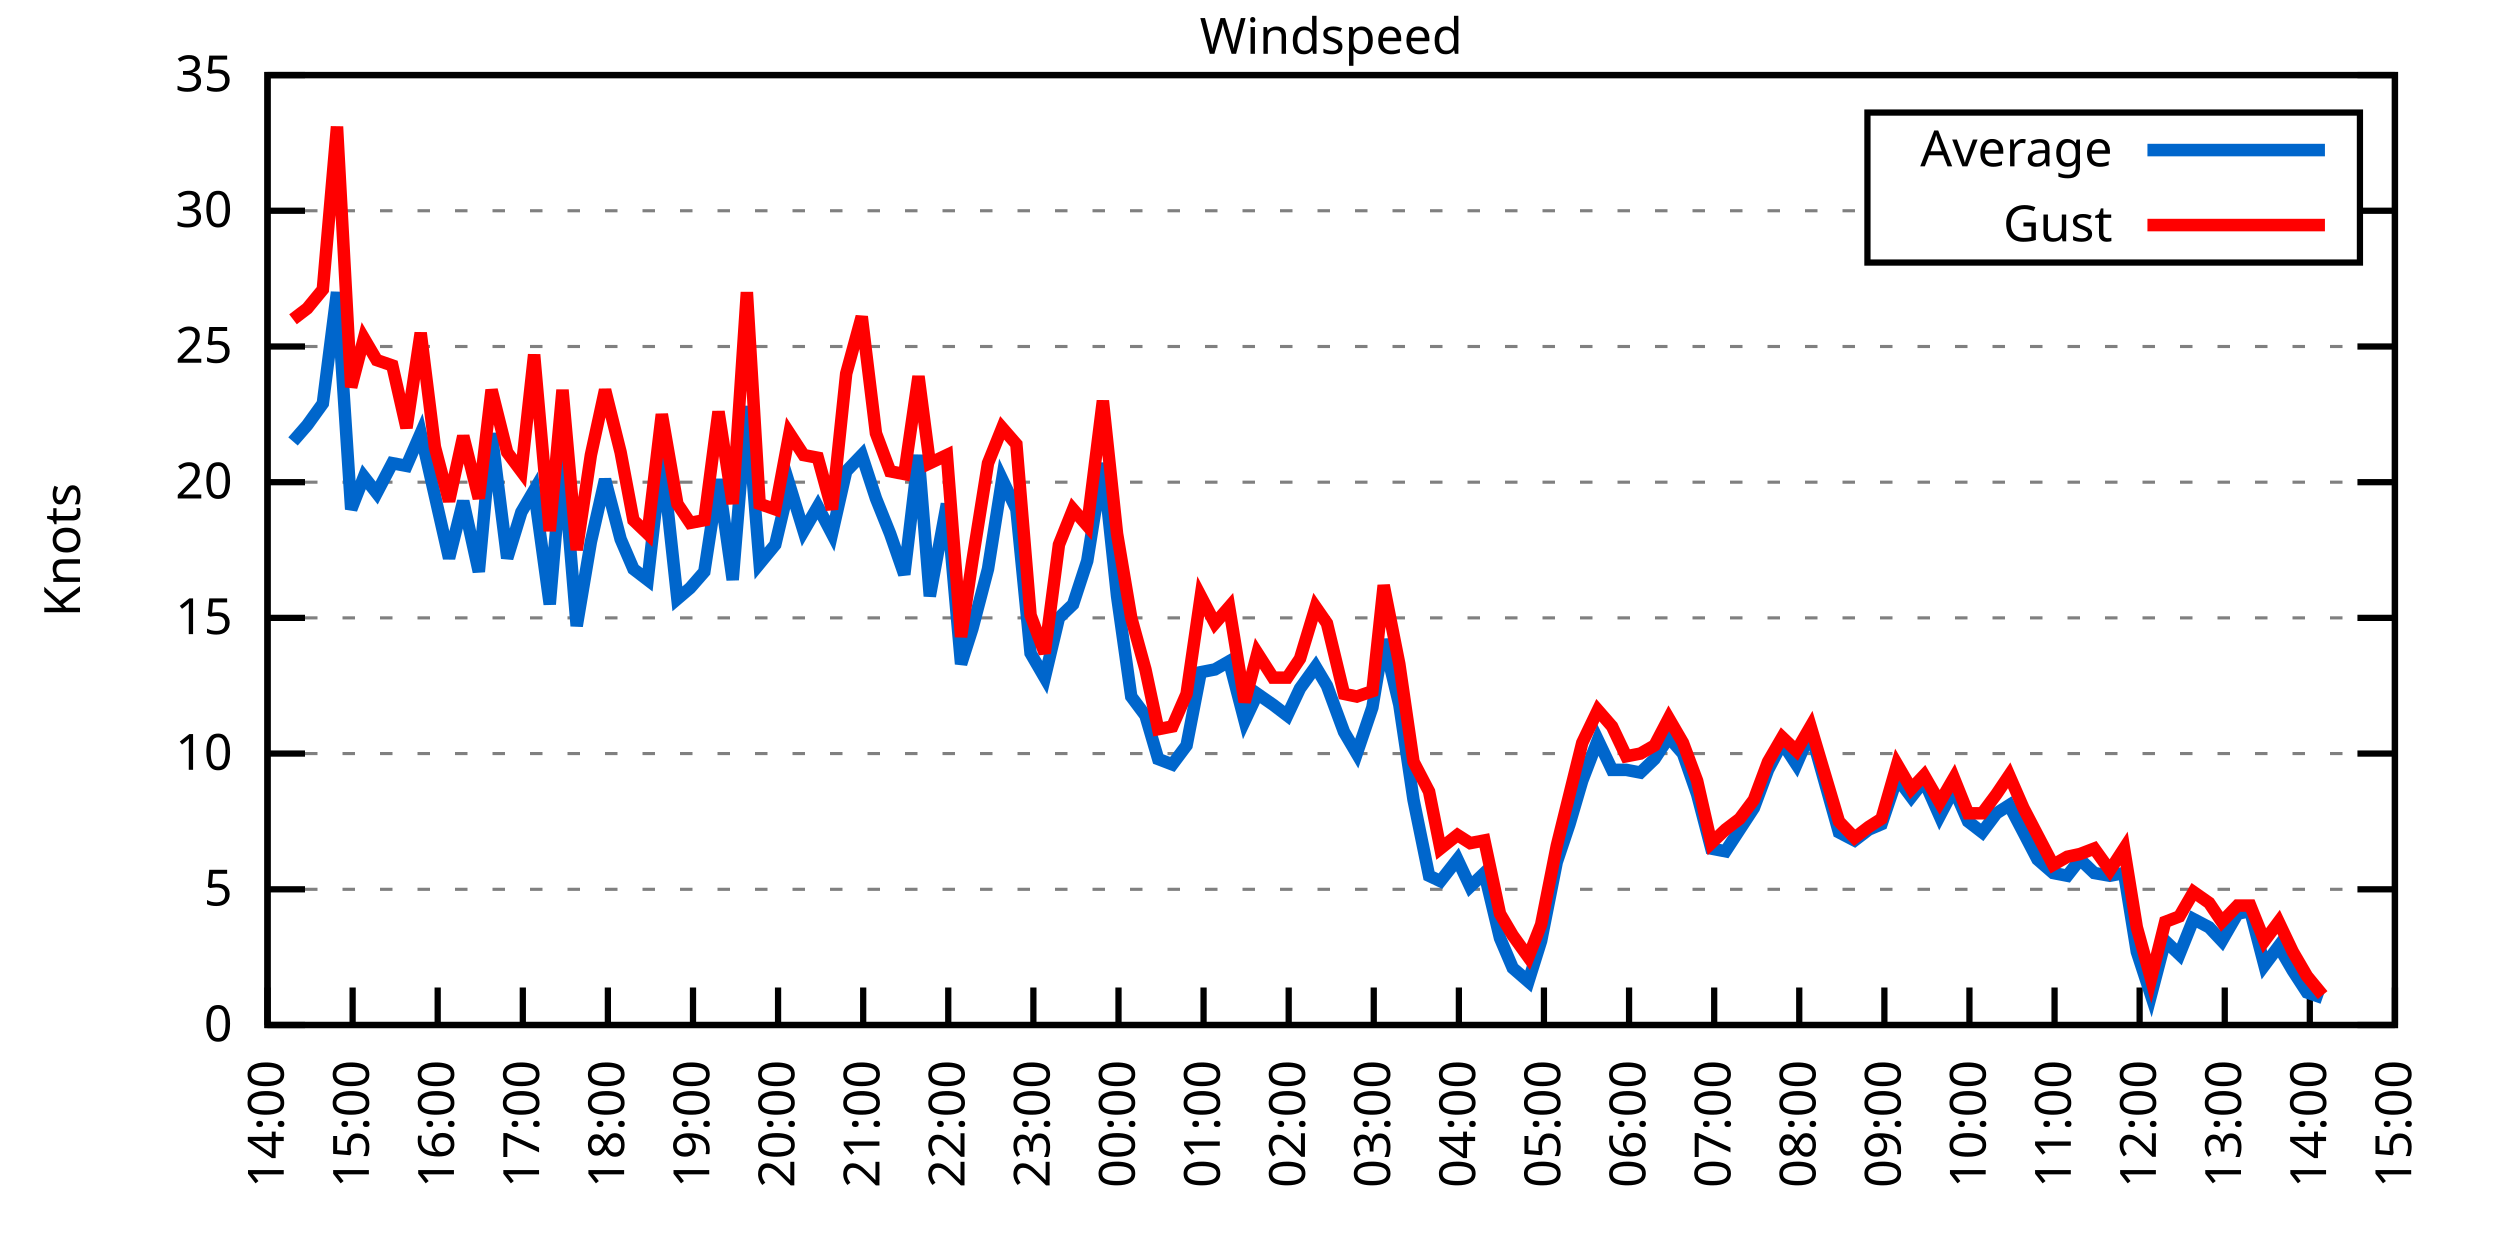
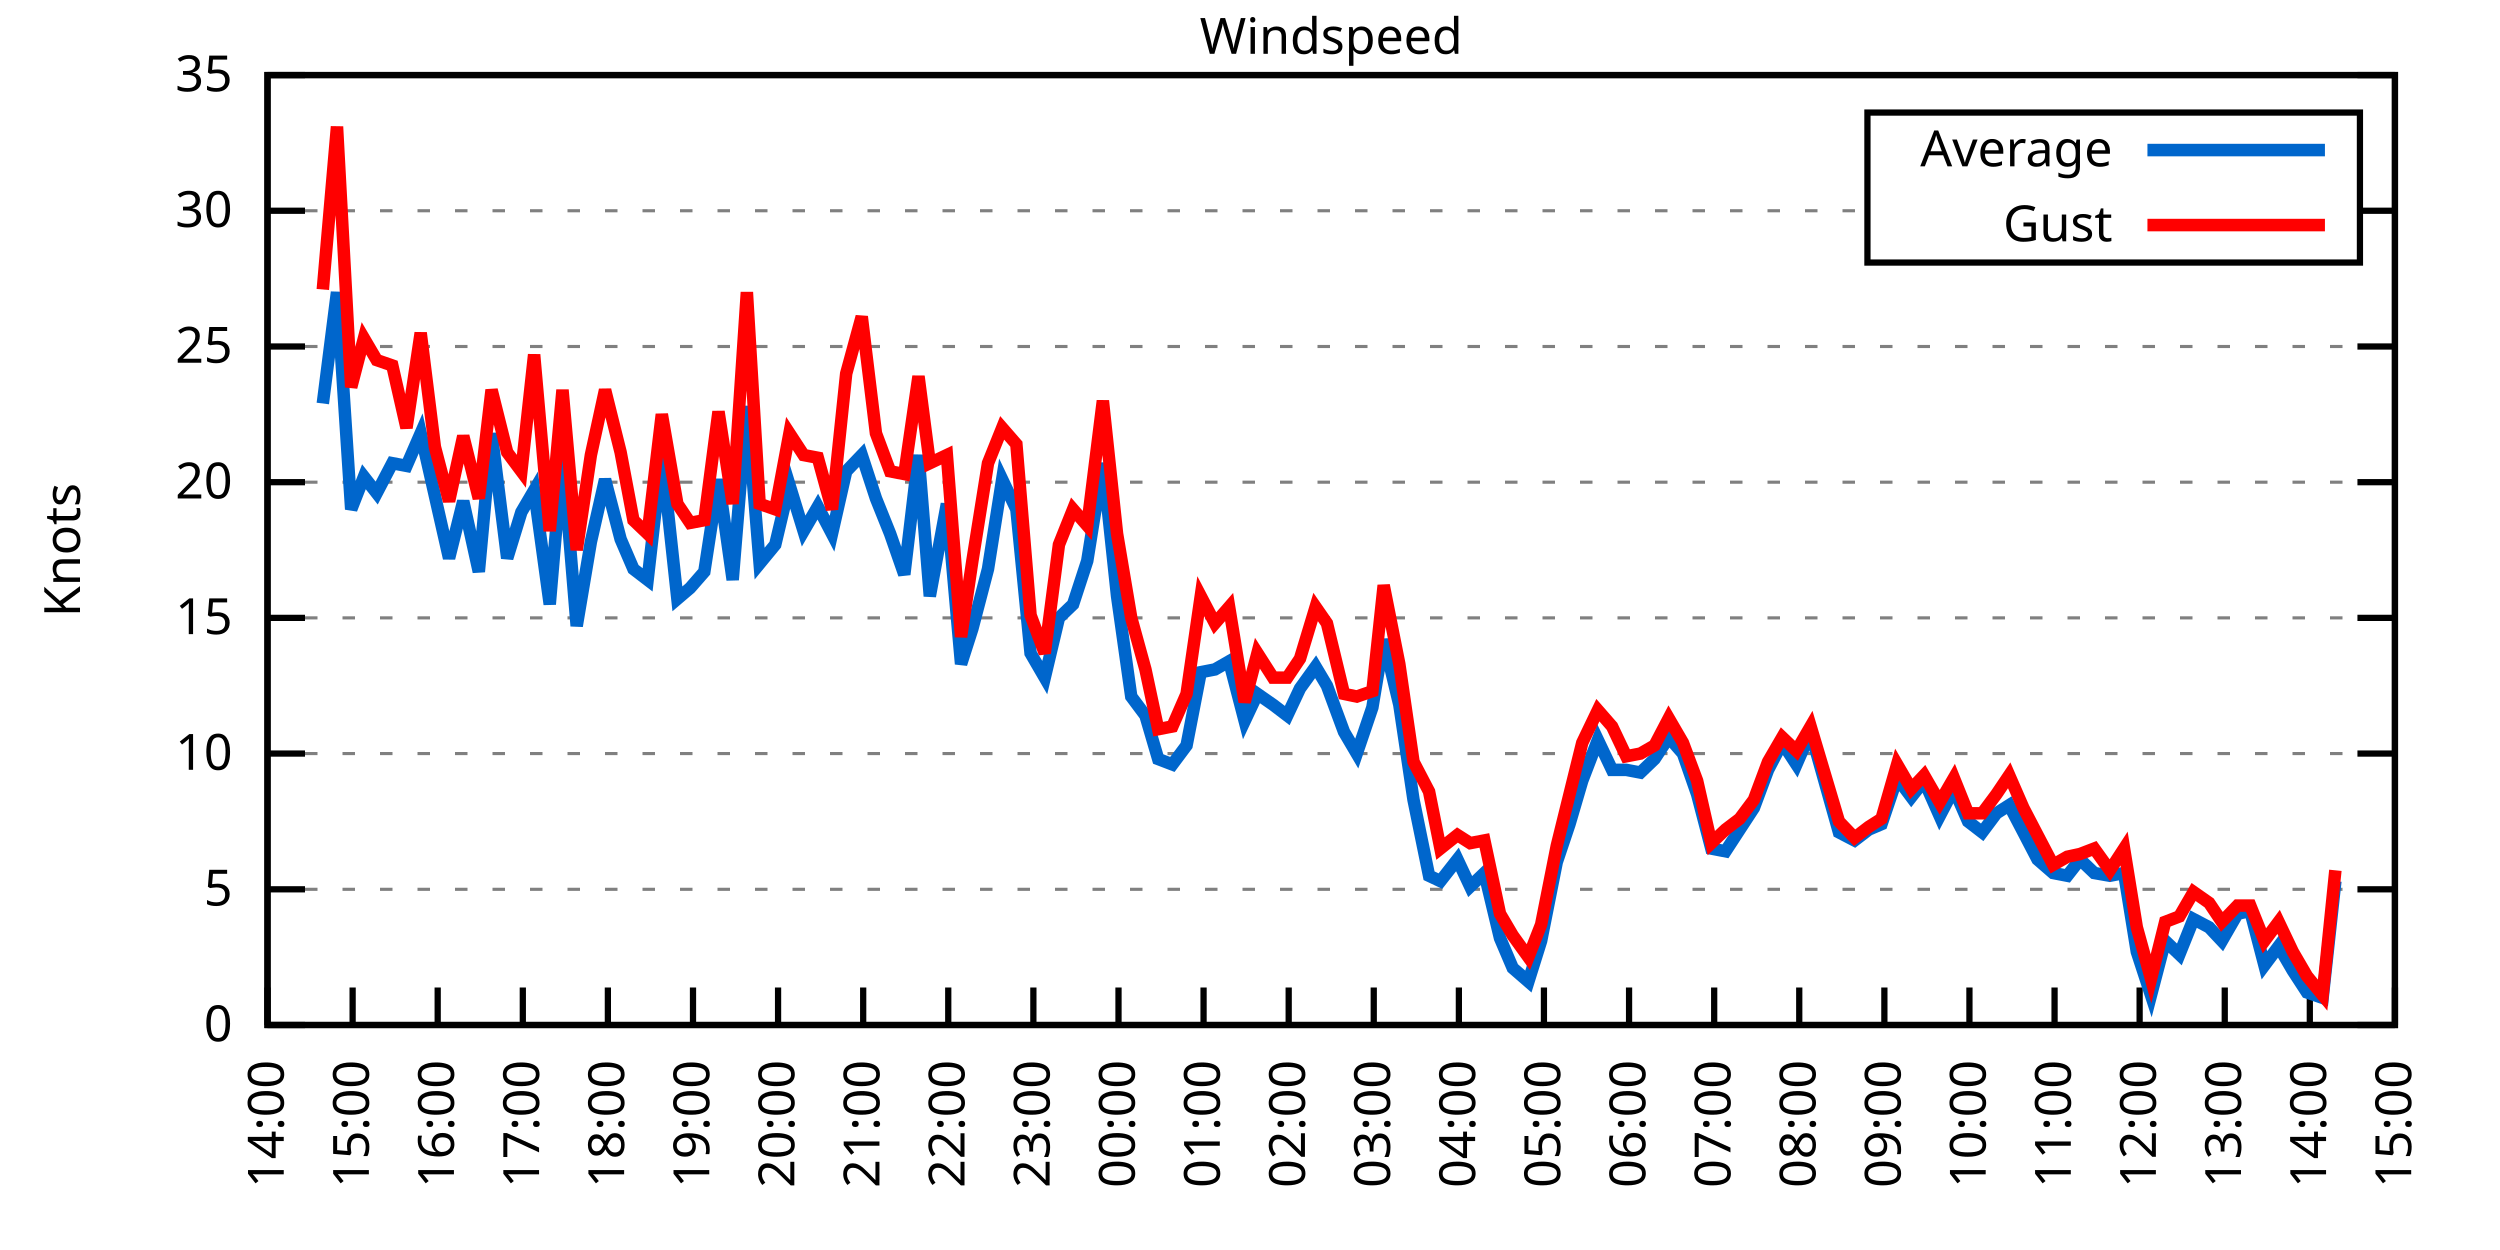
<svg xmlns="http://www.w3.org/2000/svg" xmlns:xlink="http://www.w3.org/1999/xlink" width="400" height="200" viewBox="0 0 400 200">
  <g id="gnuplot_canvas">
    <rect x="0" y="0" width="400" height="200" fill="none" />
    <defs>
      <circle id="gpDot" r="0.5" stroke-width="0.5" stroke="currentColor" />
      <path id="gpPt0" stroke-width="0.333" stroke="currentColor" d="M-1,0 h2 M0,-1 v2" />
      <path id="gpPt1" stroke-width="0.333" stroke="currentColor" d="M-1,-1 L1,1 M1,-1 L-1,1" />
      <path id="gpPt2" stroke-width="0.333" stroke="currentColor" d="M-1,0 L1,0 M0,-1 L0,1 M-1,-1 L1,1 M-1,1 L1,-1" />
      <rect id="gpPt3" stroke-width="0.333" stroke="currentColor" x="-1" y="-1" width="2" height="2" />
      <rect id="gpPt4" stroke-width="0.333" stroke="currentColor" fill="currentColor" x="-1" y="-1" width="2" height="2" />
      <circle id="gpPt5" stroke-width="0.333" stroke="currentColor" cx="0" cy="0" r="1" />
      <use xlink:href="#gpPt5" id="gpPt6" fill="currentColor" stroke="none" />
      <path id="gpPt7" stroke-width="0.333" stroke="currentColor" d="M0,-1.33 L-1.33,0.67 L1.33,0.67 z" />
      <use xlink:href="#gpPt7" id="gpPt8" fill="currentColor" stroke="none" />
      <use xlink:href="#gpPt7" id="gpPt9" stroke="currentColor" transform="rotate(180)" />
      <use xlink:href="#gpPt9" id="gpPt10" fill="currentColor" stroke="none" />
      <use xlink:href="#gpPt3" id="gpPt11" stroke="currentColor" transform="rotate(45)" />
      <use xlink:href="#gpPt11" id="gpPt12" fill="currentColor" stroke="none" />
      <path id="gpPt13" stroke-width="0.333" stroke="currentColor" d="M0,1.330 L1.265,0.411 L0.782,-1.067 L-0.782,-1.076 L-1.265,0.411 z" />
      <use xlink:href="#gpPt13" id="gpPt14" fill="currentColor" stroke="none" />
      <filter id="textbox" filterUnits="objectBoundingBox" x="0" y="0" height="1" width="1">
        <feFlood flood-color="white" flood-opacity="1" result="bgnd" />
        <feComposite in="SourceGraphic" in2="bgnd" operator="atop" />
      </filter>
      <filter id="greybox" filterUnits="objectBoundingBox" x="0" y="0" height="1" width="1">
        <feFlood flood-color="lightgrey" flood-opacity="1" result="grey" />
        <feComposite in="SourceGraphic" in2="grey" operator="atop" />
      </filter>
    </defs>
    <g fill="none" color="white" stroke="currentColor" stroke-width="1.00" stroke-linecap="butt" stroke-linejoin="miter">
</g>
    <g fill="none" color="black" stroke="currentColor" stroke-width="1.00" stroke-linecap="butt" stroke-linejoin="miter">
      <g stroke="none" shape-rendering="crispEdges">
        <polygon fill="rgb(255, 255, 255)" points="42.80,164.00 383.18,164.00 383.18,12.02 42.80,12.02 " />
      </g>
    </g>
    <g fill="none" color="black" stroke="currentColor" stroke-width="1.00" stroke-linecap="butt" stroke-linejoin="miter">
</g>
    <g fill="none" color="black" stroke="black" stroke-width="0.50" stroke-linecap="butt" stroke-linejoin="miter">
</g>
    <g fill="none" color="gray" stroke="currentColor" stroke-width="0.50" stroke-linecap="butt" stroke-linejoin="miter">
      <path stroke="gray" stroke-dasharray="2,4" class="gridline" d="M42.80,164.00 L383.19,164.00  " />
    </g>
    <g fill="none" color="gray" stroke="gray" stroke-width="1.00" stroke-linecap="butt" stroke-linejoin="miter">
</g>
    <g fill="none" color="black" stroke="currentColor" stroke-width="1.00" stroke-linecap="butt" stroke-linejoin="miter">
      <path stroke="black" d="M42.80,164.00 L48.80,164.00 M383.19,164.00 L377.19,164.00  " />
      <g transform="translate(37.20,166.60)" stroke="none" fill="black" font-family="Sans" font-size="8.00" text-anchor="end">
        <text>
          <tspan font-family="Sans"> 0</tspan>
        </text>
      </g>
    </g>
    <g fill="none" color="black" stroke="currentColor" stroke-width="1.00" stroke-linecap="butt" stroke-linejoin="miter">
</g>
    <g fill="none" color="black" stroke="black" stroke-width="0.50" stroke-linecap="butt" stroke-linejoin="miter">
</g>
    <g fill="none" color="gray" stroke="currentColor" stroke-width="0.50" stroke-linecap="butt" stroke-linejoin="miter">
      <path stroke="gray" stroke-dasharray="2,4" class="gridline" d="M42.80,142.29 L383.19,142.29  " />
    </g>
    <g fill="none" color="gray" stroke="gray" stroke-width="1.00" stroke-linecap="butt" stroke-linejoin="miter">
</g>
    <g fill="none" color="black" stroke="currentColor" stroke-width="1.00" stroke-linecap="butt" stroke-linejoin="miter">
      <path stroke="black" d="M42.80,142.29 L48.80,142.29 M383.19,142.29 L377.19,142.29  " />
      <g transform="translate(37.20,144.89)" stroke="none" fill="black" font-family="Sans" font-size="8.00" text-anchor="end">
        <text>
          <tspan font-family="Sans"> 5</tspan>
        </text>
      </g>
    </g>
    <g fill="none" color="black" stroke="currentColor" stroke-width="1.00" stroke-linecap="butt" stroke-linejoin="miter">
</g>
    <g fill="none" color="black" stroke="black" stroke-width="0.50" stroke-linecap="butt" stroke-linejoin="miter">
</g>
    <g fill="none" color="gray" stroke="currentColor" stroke-width="0.50" stroke-linecap="butt" stroke-linejoin="miter">
      <path stroke="gray" stroke-dasharray="2,4" class="gridline" d="M42.80,120.57 L383.19,120.57  " />
    </g>
    <g fill="none" color="gray" stroke="gray" stroke-width="1.00" stroke-linecap="butt" stroke-linejoin="miter">
</g>
    <g fill="none" color="black" stroke="currentColor" stroke-width="1.00" stroke-linecap="butt" stroke-linejoin="miter">
      <path stroke="black" d="M42.80,120.57 L48.80,120.57 M383.19,120.57 L377.19,120.57  " />
      <g transform="translate(37.20,123.17)" stroke="none" fill="black" font-family="Sans" font-size="8.00" text-anchor="end">
        <text>
          <tspan font-family="Sans"> 10</tspan>
        </text>
      </g>
    </g>
    <g fill="none" color="black" stroke="currentColor" stroke-width="1.00" stroke-linecap="butt" stroke-linejoin="miter">
</g>
    <g fill="none" color="black" stroke="black" stroke-width="0.50" stroke-linecap="butt" stroke-linejoin="miter">
</g>
    <g fill="none" color="gray" stroke="currentColor" stroke-width="0.50" stroke-linecap="butt" stroke-linejoin="miter">
      <path stroke="gray" stroke-dasharray="2,4" class="gridline" d="M42.80,98.86 L383.19,98.86  " />
    </g>
    <g fill="none" color="gray" stroke="gray" stroke-width="1.00" stroke-linecap="butt" stroke-linejoin="miter">
</g>
    <g fill="none" color="black" stroke="currentColor" stroke-width="1.00" stroke-linecap="butt" stroke-linejoin="miter">
      <path stroke="black" d="M42.80,98.86 L48.80,98.86 M383.19,98.86 L377.19,98.86  " />
      <g transform="translate(37.20,101.46)" stroke="none" fill="black" font-family="Sans" font-size="8.00" text-anchor="end">
        <text>
          <tspan font-family="Sans"> 15</tspan>
        </text>
      </g>
    </g>
    <g fill="none" color="black" stroke="currentColor" stroke-width="1.00" stroke-linecap="butt" stroke-linejoin="miter">
</g>
    <g fill="none" color="black" stroke="black" stroke-width="0.50" stroke-linecap="butt" stroke-linejoin="miter">
</g>
    <g fill="none" color="gray" stroke="currentColor" stroke-width="0.50" stroke-linecap="butt" stroke-linejoin="miter">
      <path stroke="gray" stroke-dasharray="2,4" class="gridline" d="M42.80,77.15 L383.19,77.15  " />
    </g>
    <g fill="none" color="gray" stroke="gray" stroke-width="1.00" stroke-linecap="butt" stroke-linejoin="miter">
</g>
    <g fill="none" color="black" stroke="currentColor" stroke-width="1.00" stroke-linecap="butt" stroke-linejoin="miter">
      <path stroke="black" d="M42.80,77.15 L48.80,77.15 M383.19,77.15 L377.19,77.15  " />
      <g transform="translate(37.20,79.75)" stroke="none" fill="black" font-family="Sans" font-size="8.00" text-anchor="end">
        <text>
          <tspan font-family="Sans"> 20</tspan>
        </text>
      </g>
    </g>
    <g fill="none" color="black" stroke="currentColor" stroke-width="1.00" stroke-linecap="butt" stroke-linejoin="miter">
</g>
    <g fill="none" color="black" stroke="black" stroke-width="0.50" stroke-linecap="butt" stroke-linejoin="miter">
</g>
    <g fill="none" color="gray" stroke="currentColor" stroke-width="0.50" stroke-linecap="butt" stroke-linejoin="miter">
      <path stroke="gray" stroke-dasharray="2,4" class="gridline" d="M42.80,55.44 L383.19,55.44  " />
    </g>
    <g fill="none" color="gray" stroke="gray" stroke-width="1.00" stroke-linecap="butt" stroke-linejoin="miter">
</g>
    <g fill="none" color="black" stroke="currentColor" stroke-width="1.00" stroke-linecap="butt" stroke-linejoin="miter">
      <path stroke="black" d="M42.80,55.44 L48.80,55.44 M383.19,55.44 L377.19,55.44  " />
      <g transform="translate(37.20,58.04)" stroke="none" fill="black" font-family="Sans" font-size="8.00" text-anchor="end">
        <text>
          <tspan font-family="Sans"> 25</tspan>
        </text>
      </g>
    </g>
    <g fill="none" color="black" stroke="currentColor" stroke-width="1.00" stroke-linecap="butt" stroke-linejoin="miter">
</g>
    <g fill="none" color="black" stroke="black" stroke-width="0.50" stroke-linecap="butt" stroke-linejoin="miter">
</g>
    <g fill="none" color="gray" stroke="currentColor" stroke-width="0.50" stroke-linecap="butt" stroke-linejoin="miter">
      <path stroke="gray" stroke-dasharray="2,4" class="gridline" d="M42.80,33.72 L298.79,33.72 M377.59,33.72 L383.19,33.72  " />
    </g>
    <g fill="none" color="gray" stroke="gray" stroke-width="1.00" stroke-linecap="butt" stroke-linejoin="miter">
</g>
    <g fill="none" color="black" stroke="currentColor" stroke-width="1.00" stroke-linecap="butt" stroke-linejoin="miter">
      <path stroke="black" d="M42.80,33.72 L48.80,33.72 M383.19,33.72 L377.19,33.72  " />
      <g transform="translate(37.20,36.32)" stroke="none" fill="black" font-family="Sans" font-size="8.00" text-anchor="end">
        <text>
          <tspan font-family="Sans"> 30</tspan>
        </text>
      </g>
    </g>
    <g fill="none" color="black" stroke="currentColor" stroke-width="1.00" stroke-linecap="butt" stroke-linejoin="miter">
</g>
    <g fill="none" color="black" stroke="black" stroke-width="0.50" stroke-linecap="butt" stroke-linejoin="miter">
</g>
    <g fill="none" color="gray" stroke="currentColor" stroke-width="0.50" stroke-linecap="butt" stroke-linejoin="miter">
      <path stroke="gray" stroke-dasharray="2,4" class="gridline" d="M42.80,12.01 L383.19,12.01  " />
    </g>
    <g fill="none" color="gray" stroke="gray" stroke-width="1.00" stroke-linecap="butt" stroke-linejoin="miter">
</g>
    <g fill="none" color="black" stroke="currentColor" stroke-width="1.00" stroke-linecap="butt" stroke-linejoin="miter">
      <path stroke="black" d="M42.80,12.01 L48.80,12.01 M383.19,12.01 L377.19,12.01  " />
      <g transform="translate(37.20,14.61)" stroke="none" fill="black" font-family="Sans" font-size="8.00" text-anchor="end">
        <text>
          <tspan font-family="Sans"> 35</tspan>
        </text>
      </g>
    </g>
    <g fill="none" color="black" stroke="currentColor" stroke-width="1.00" stroke-linecap="butt" stroke-linejoin="miter">
      <path stroke="black" d="M42.80,164.00 L42.80,158.00  " />
      <g transform="translate(45.40,169.60) rotate(270.00)" stroke="none" fill="black" font-family="Sans" font-size="8.00" text-anchor="end">
        <text>
          <tspan font-family="Sans">14:00</tspan>
        </text>
      </g>
    </g>
    <g fill="none" color="black" stroke="currentColor" stroke-width="1.00" stroke-linecap="butt" stroke-linejoin="miter">
      <path stroke="black" d="M56.42,164.00 L56.42,158.00  " />
      <g transform="translate(59.02,169.60) rotate(270.00)" stroke="none" fill="black" font-family="Sans" font-size="8.00" text-anchor="end">
        <text>
          <tspan font-family="Sans">15:00</tspan>
        </text>
      </g>
    </g>
    <g fill="none" color="black" stroke="currentColor" stroke-width="1.00" stroke-linecap="butt" stroke-linejoin="miter">
      <path stroke="black" d="M70.03,164.00 L70.03,158.00  " />
      <g transform="translate(72.63,169.60) rotate(270.00)" stroke="none" fill="black" font-family="Sans" font-size="8.00" text-anchor="end">
        <text>
          <tspan font-family="Sans">16:00</tspan>
        </text>
      </g>
    </g>
    <g fill="none" color="black" stroke="currentColor" stroke-width="1.00" stroke-linecap="butt" stroke-linejoin="miter">
      <path stroke="black" d="M83.65,164.00 L83.65,158.00  " />
      <g transform="translate(86.25,169.60) rotate(270.00)" stroke="none" fill="black" font-family="Sans" font-size="8.00" text-anchor="end">
        <text>
          <tspan font-family="Sans">17:00</tspan>
        </text>
      </g>
    </g>
    <g fill="none" color="black" stroke="currentColor" stroke-width="1.00" stroke-linecap="butt" stroke-linejoin="miter">
      <path stroke="black" d="M97.26,164.00 L97.26,158.00  " />
      <g transform="translate(99.86,169.60) rotate(270.00)" stroke="none" fill="black" font-family="Sans" font-size="8.00" text-anchor="end">
        <text>
          <tspan font-family="Sans">18:00</tspan>
        </text>
      </g>
    </g>
    <g fill="none" color="black" stroke="currentColor" stroke-width="1.00" stroke-linecap="butt" stroke-linejoin="miter">
      <path stroke="black" d="M110.88,164.00 L110.88,158.00  " />
      <g transform="translate(113.48,169.60) rotate(270.00)" stroke="none" fill="black" font-family="Sans" font-size="8.00" text-anchor="end">
        <text>
          <tspan font-family="Sans">19:00</tspan>
        </text>
      </g>
    </g>
    <g fill="none" color="black" stroke="currentColor" stroke-width="1.00" stroke-linecap="butt" stroke-linejoin="miter">
      <path stroke="black" d="M124.49,164.00 L124.49,158.00  " />
      <g transform="translate(127.09,169.60) rotate(270.00)" stroke="none" fill="black" font-family="Sans" font-size="8.00" text-anchor="end">
        <text>
          <tspan font-family="Sans">20:00</tspan>
        </text>
      </g>
    </g>
    <g fill="none" color="black" stroke="currentColor" stroke-width="1.00" stroke-linecap="butt" stroke-linejoin="miter">
      <path stroke="black" d="M138.11,164.00 L138.11,158.00  " />
      <g transform="translate(140.71,169.60) rotate(270.00)" stroke="none" fill="black" font-family="Sans" font-size="8.00" text-anchor="end">
        <text>
          <tspan font-family="Sans">21:00</tspan>
        </text>
      </g>
    </g>
    <g fill="none" color="black" stroke="currentColor" stroke-width="1.00" stroke-linecap="butt" stroke-linejoin="miter">
      <path stroke="black" d="M151.72,164.00 L151.72,158.00  " />
      <g transform="translate(154.32,169.60) rotate(270.00)" stroke="none" fill="black" font-family="Sans" font-size="8.00" text-anchor="end">
        <text>
          <tspan font-family="Sans">22:00</tspan>
        </text>
      </g>
    </g>
    <g fill="none" color="black" stroke="currentColor" stroke-width="1.00" stroke-linecap="butt" stroke-linejoin="miter">
      <path stroke="black" d="M165.34,164.00 L165.34,158.00  " />
      <g transform="translate(167.94,169.60) rotate(270.00)" stroke="none" fill="black" font-family="Sans" font-size="8.00" text-anchor="end">
        <text>
          <tspan font-family="Sans">23:00</tspan>
        </text>
      </g>
    </g>
    <g fill="none" color="black" stroke="currentColor" stroke-width="1.00" stroke-linecap="butt" stroke-linejoin="miter">
      <path stroke="black" d="M178.96,164.00 L178.96,158.00  " />
      <g transform="translate(181.56,169.60) rotate(270.00)" stroke="none" fill="black" font-family="Sans" font-size="8.00" text-anchor="end">
        <text>
          <tspan font-family="Sans">00:00</tspan>
        </text>
      </g>
    </g>
    <g fill="none" color="black" stroke="currentColor" stroke-width="1.00" stroke-linecap="butt" stroke-linejoin="miter">
      <path stroke="black" d="M192.57,164.00 L192.57,158.00  " />
      <g transform="translate(195.17,169.60) rotate(270.00)" stroke="none" fill="black" font-family="Sans" font-size="8.00" text-anchor="end">
        <text>
          <tspan font-family="Sans">01:00</tspan>
        </text>
      </g>
    </g>
    <g fill="none" color="black" stroke="currentColor" stroke-width="1.00" stroke-linecap="butt" stroke-linejoin="miter">
      <path stroke="black" d="M206.19,164.00 L206.19,158.00  " />
      <g transform="translate(208.79,169.60) rotate(270.00)" stroke="none" fill="black" font-family="Sans" font-size="8.00" text-anchor="end">
        <text>
          <tspan font-family="Sans">02:00</tspan>
        </text>
      </g>
    </g>
    <g fill="none" color="black" stroke="currentColor" stroke-width="1.00" stroke-linecap="butt" stroke-linejoin="miter">
      <path stroke="black" d="M219.80,164.00 L219.80,158.00  " />
      <g transform="translate(222.40,169.60) rotate(270.00)" stroke="none" fill="black" font-family="Sans" font-size="8.00" text-anchor="end">
        <text>
          <tspan font-family="Sans">03:00</tspan>
        </text>
      </g>
    </g>
    <g fill="none" color="black" stroke="currentColor" stroke-width="1.00" stroke-linecap="butt" stroke-linejoin="miter">
      <path stroke="black" d="M233.42,164.00 L233.42,158.00  " />
      <g transform="translate(236.02,169.60) rotate(270.00)" stroke="none" fill="black" font-family="Sans" font-size="8.00" text-anchor="end">
        <text>
          <tspan font-family="Sans">04:00</tspan>
        </text>
      </g>
    </g>
    <g fill="none" color="black" stroke="currentColor" stroke-width="1.00" stroke-linecap="butt" stroke-linejoin="miter">
      <path stroke="black" d="M247.03,164.00 L247.03,158.00  " />
      <g transform="translate(249.63,169.60) rotate(270.00)" stroke="none" fill="black" font-family="Sans" font-size="8.00" text-anchor="end">
        <text>
          <tspan font-family="Sans">05:00</tspan>
        </text>
      </g>
    </g>
    <g fill="none" color="black" stroke="currentColor" stroke-width="1.00" stroke-linecap="butt" stroke-linejoin="miter">
      <path stroke="black" d="M260.65,164.00 L260.65,158.00  " />
      <g transform="translate(263.25,169.60) rotate(270.00)" stroke="none" fill="black" font-family="Sans" font-size="8.00" text-anchor="end">
        <text>
          <tspan font-family="Sans">06:00</tspan>
        </text>
      </g>
    </g>
    <g fill="none" color="black" stroke="currentColor" stroke-width="1.00" stroke-linecap="butt" stroke-linejoin="miter">
      <path stroke="black" d="M274.27,164.00 L274.27,158.00  " />
      <g transform="translate(276.87,169.60) rotate(270.00)" stroke="none" fill="black" font-family="Sans" font-size="8.00" text-anchor="end">
        <text>
          <tspan font-family="Sans">07:00</tspan>
        </text>
      </g>
    </g>
    <g fill="none" color="black" stroke="currentColor" stroke-width="1.00" stroke-linecap="butt" stroke-linejoin="miter">
      <path stroke="black" d="M287.88,164.00 L287.88,158.00  " />
      <g transform="translate(290.48,169.60) rotate(270.00)" stroke="none" fill="black" font-family="Sans" font-size="8.00" text-anchor="end">
        <text>
          <tspan font-family="Sans">08:00</tspan>
        </text>
      </g>
    </g>
    <g fill="none" color="black" stroke="currentColor" stroke-width="1.00" stroke-linecap="butt" stroke-linejoin="miter">
      <path stroke="black" d="M301.50,164.00 L301.50,158.00  " />
      <g transform="translate(304.10,169.60) rotate(270.00)" stroke="none" fill="black" font-family="Sans" font-size="8.00" text-anchor="end">
        <text>
          <tspan font-family="Sans">09:00</tspan>
        </text>
      </g>
    </g>
    <g fill="none" color="black" stroke="currentColor" stroke-width="1.00" stroke-linecap="butt" stroke-linejoin="miter">
      <path stroke="black" d="M315.11,164.00 L315.11,158.00  " />
      <g transform="translate(317.71,169.60) rotate(270.00)" stroke="none" fill="black" font-family="Sans" font-size="8.00" text-anchor="end">
        <text>
          <tspan font-family="Sans">10:00</tspan>
        </text>
      </g>
    </g>
    <g fill="none" color="black" stroke="currentColor" stroke-width="1.00" stroke-linecap="butt" stroke-linejoin="miter">
      <path stroke="black" d="M328.73,164.00 L328.73,158.00  " />
      <g transform="translate(331.33,169.60) rotate(270.00)" stroke="none" fill="black" font-family="Sans" font-size="8.00" text-anchor="end">
        <text>
          <tspan font-family="Sans">11:00</tspan>
        </text>
      </g>
    </g>
    <g fill="none" color="black" stroke="currentColor" stroke-width="1.00" stroke-linecap="butt" stroke-linejoin="miter">
      <path stroke="black" d="M342.34,164.00 L342.34,158.00  " />
      <g transform="translate(344.94,169.60) rotate(270.00)" stroke="none" fill="black" font-family="Sans" font-size="8.00" text-anchor="end">
        <text>
          <tspan font-family="Sans">12:00</tspan>
        </text>
      </g>
    </g>
    <g fill="none" color="black" stroke="currentColor" stroke-width="1.00" stroke-linecap="butt" stroke-linejoin="miter">
      <path stroke="black" d="M355.96,164.00 L355.96,158.00  " />
      <g transform="translate(358.56,169.60) rotate(270.00)" stroke="none" fill="black" font-family="Sans" font-size="8.00" text-anchor="end">
        <text>
          <tspan font-family="Sans">13:00</tspan>
        </text>
      </g>
    </g>
    <g fill="none" color="black" stroke="currentColor" stroke-width="1.00" stroke-linecap="butt" stroke-linejoin="miter">
      <path stroke="black" d="M369.57,164.00 L369.57,158.00  " />
      <g transform="translate(372.17,169.60) rotate(270.00)" stroke="none" fill="black" font-family="Sans" font-size="8.00" text-anchor="end">
        <text>
          <tspan font-family="Sans">14:00</tspan>
        </text>
      </g>
    </g>
    <g fill="none" color="black" stroke="currentColor" stroke-width="1.00" stroke-linecap="butt" stroke-linejoin="miter">
      <path stroke="black" d="M383.19,164.00 L383.19,158.00  " />
      <g transform="translate(385.79,169.60) rotate(270.00)" stroke="none" fill="black" font-family="Sans" font-size="8.00" text-anchor="end">
        <text>
          <tspan font-family="Sans">15:00</tspan>
        </text>
      </g>
    </g>
    <g fill="none" color="black" stroke="currentColor" stroke-width="1.00" stroke-linecap="butt" stroke-linejoin="miter">
</g>
    <g fill="none" color="black" stroke="currentColor" stroke-width="1.00" stroke-linecap="butt" stroke-linejoin="miter">
      <path stroke="black" d="M42.80,12.01 L42.80,164.00 L383.19,164.00 L383.19,12.01 L42.80,12.01 Z  " />
    </g>
    <g fill="none" color="black" stroke="currentColor" stroke-width="1.00" stroke-linecap="butt" stroke-linejoin="miter">
</g>
    <g fill="none" color="black" stroke="currentColor" stroke-width="1.00" stroke-linecap="butt" stroke-linejoin="miter">
      <path stroke="black" d="M298.79,42.01 L298.79,18.01 L377.59,18.01 L377.59,42.01 L298.79,42.01 Z  " />
    </g>
    <g id="Windspeed_plot_1">
      <g fill="none" color="white" stroke="black" stroke-width="2.00" stroke-linecap="butt" stroke-linejoin="miter">
</g>
      <g fill="none" color="black" stroke="currentColor" stroke-width="2.00" stroke-linecap="butt" stroke-linejoin="miter">
        <g transform="translate(337.99,26.61)" stroke="none" fill="black" font-family="Sans" font-size="8.00" text-anchor="end">
          <text>
            <tspan font-family="Sans">Average</tspan>
          </text>
        </g>
      </g>
      <g fill="none" color="black" stroke="currentColor" stroke-width="2.00" stroke-linecap="butt" stroke-linejoin="miter">
-         <path stroke="rgb(  0, 102, 204)" d="M343.59,24.01 L371.99,24.01 M46.88,70.63 L49.15,68.03 L51.65,64.56 L53.92,46.75 L56.19,81.49 L58.23,76.28   L60.27,78.89 L62.77,74.11 L65.04,74.54 L67.31,69.33 L69.58,79.32 L71.85,89.31 L74.12,80.19 L76.61,91.48   L78.65,69.33 L81.15,89.31 L83.42,81.93 L85.46,78.45 L87.96,96.69 L90.00,72.81 L92.27,100.16 L94.54,86.70   L96.81,76.71 L99.30,86.27 L101.35,91.04 L103.62,92.78 L105.89,72.81 L108.38,95.82 L110.42,94.08 L112.69,91.48   L114.96,76.71 L117.23,92.78 L119.50,64.99 L121.54,90.18 L124.04,87.14 L126.31,77.58 L128.58,84.97 L130.85,81.06   L133.12,85.40 L135.39,75.41 L137.88,72.81 L140.15,79.75 L142.42,85.40 L144.69,91.91 L146.96,72.81 L148.77,95.39   L151.50,80.62 L153.77,106.24 L155.58,100.60 L158.08,91.04 L160.35,76.71 L162.62,81.49 L164.89,104.51 L167.16,108.42   L169.43,98.86 L171.69,96.69 L173.96,89.74 L176.46,74.11 L178.73,95.39 L181.00,111.45 L183.27,114.49 L185.31,121.44   L187.58,122.31 L189.85,119.27 L192.12,107.55 L194.39,107.11 L196.66,105.81 L199.15,115.36 L201.19,111.02 L203.69,112.76   L205.96,114.49 L208.00,110.15 L210.50,106.68 L212.31,109.72 L215.04,117.10 L217.08,120.57 L219.58,113.19 L221.39,102.34   L223.89,112.76 L226.16,127.96 L228.65,140.12 L230.47,140.98 L233.19,137.51 L235.23,141.85 L237.50,139.68 L240.00,150.10   L242.04,154.88 L244.54,157.05 L246.58,150.54 L249.08,137.94 L251.12,131.86 L253.16,124.92 L255.66,118.40 L257.93,123.18   L260.20,123.18 L262.47,123.61 L264.73,121.44 L267.00,117.97 L269.27,120.57 L271.54,127.09 L273.81,135.77 L276.08,136.21   L278.35,132.73 L280.62,129.26 L282.89,123.18 L285.16,118.84 L287.43,122.31 L289.70,117.10 L294.23,133.17 L296.73,134.47   L299.00,132.73 L301.04,131.86 L303.54,124.48 L305.81,127.52 L307.85,124.92 L310.35,130.56 L312.62,126.22 L314.89,131.43   L317.15,133.17 L319.42,130.13 L321.47,128.83 L323.74,133.17 L326.00,137.51 L328.50,139.68 L330.77,140.12 L332.81,137.51   L335.08,139.68 L337.58,140.12 L339.85,139.68 L341.89,152.28 L344.16,159.22 L346.43,150.54 L348.70,152.71 L350.97,147.06   L353.46,148.37 L355.50,150.54 L358.00,146.20 L360.04,145.76 L362.31,154.45 L364.58,151.41 L366.85,155.31 L369.12,158.79   L371.62,159.66  " />
+         <path stroke="rgb(  0, 102, 204)" d="M343.59,24.01 L371.99,24.01 M51.65,64.56 L53.92,46.75 L56.19,81.49 L58.23,76.28 L60.27,78.89 L62.77,74.11   L65.04,74.54 L67.31,69.33 L69.58,79.32 L71.85,89.31 L74.12,80.19 L76.61,91.48 L78.65,69.33 L81.15,89.31   L83.42,81.93 L85.46,78.45 L87.96,96.69 L90.00,72.81 L92.27,100.16 L94.54,86.70 L96.81,76.71 L99.30,86.27   L101.35,91.04 L103.62,92.78 L105.89,72.81 L108.38,95.82 L110.42,94.08 L112.69,91.48 L114.96,76.71 L117.23,92.78   L119.50,64.99 L121.54,90.18 L124.04,87.14 L126.31,77.58 L128.58,84.97 L130.85,81.06 L133.12,85.40 L135.39,75.41   L137.88,72.81 L140.15,79.75 L142.42,85.40 L144.69,91.91 L146.96,72.81 L148.77,95.39 L151.50,80.62 L153.77,106.24   L155.58,100.60 L158.08,91.04 L160.35,76.71 L162.62,81.49 L164.89,104.51 L167.16,108.42 L169.43,98.86 L171.69,96.69   L173.96,89.74 L176.46,74.11 L178.73,95.39 L181.00,111.45 L183.27,114.49 L185.31,121.44 L187.58,122.31 L189.85,119.27   L192.12,107.55 L194.39,107.11 L196.66,105.81 L199.15,115.36 L201.19,111.02 L203.69,112.76 L205.96,114.49 L208.00,110.15   L210.50,106.68 L212.31,109.72 L215.04,117.10 L217.08,120.57 L219.58,113.19 L221.39,102.34 L223.89,112.76 L226.16,127.96   L228.65,140.12 L230.47,140.98 L233.19,137.51 L235.23,141.85 L237.50,139.68 L240.00,150.10 L242.04,154.88 L244.54,157.05   L246.58,150.54 L249.08,137.94 L251.12,131.86 L253.16,124.92 L255.66,118.40 L257.93,123.18 L260.20,123.18 L262.47,123.61   L264.73,121.44 L267.00,117.97 L269.27,120.57 L271.54,127.09 L273.81,135.77 L276.08,136.21 L278.35,132.73 L280.62,129.26   L282.89,123.18 L285.16,118.84 L287.43,122.31 L289.70,117.10 L294.23,133.17 L296.73,134.47 L299.00,132.73 L301.04,131.86   L303.54,124.48 L305.81,127.52 L307.85,124.92 L310.35,130.56 L312.62,126.22 L314.89,131.43 L317.15,133.17 L319.42,130.13   L321.47,128.83 L323.74,133.17 L326.00,137.51 L328.50,139.68 L330.77,140.12 L332.81,137.51 L335.08,139.68 L337.58,140.12   L339.85,139.68 L341.89,152.28 L344.16,159.22 L346.43,150.54 L348.70,152.71 L350.97,147.06 L353.46,148.37 L355.50,150.54   L358.00,146.20 L360.04,145.76 L362.31,154.45 L364.58,151.41 L366.85,155.31 L369.12,158.79 L371.62,159.66 L373.66,140.98    " />
      </g>
    </g>
    <g id="Windspeed_plot_2">
      <g fill="none" color="black" stroke="currentColor" stroke-width="2.00" stroke-linecap="butt" stroke-linejoin="miter">
        <g transform="translate(337.99,38.61)" stroke="none" fill="black" font-family="Sans" font-size="8.00" text-anchor="end">
          <text>
            <tspan font-family="Sans">Gust</tspan>
          </text>
        </g>
      </g>
      <g fill="none" color="black" stroke="currentColor" stroke-width="2.00" stroke-linecap="butt" stroke-linejoin="miter">
-         <path stroke="rgb(255,   0,   0)" d="M343.59,36.01 L371.99,36.01 M46.88,51.09 L49.15,49.36 L51.65,46.32 L53.92,20.26 L56.19,61.95 L58.23,54.13   L60.27,57.61 L62.77,58.48 L65.04,68.46 L67.31,53.26 L69.58,71.50 L71.85,80.19 L74.12,69.77 L76.61,79.75   L78.65,62.38 L81.15,72.37 L83.42,75.41 L85.46,56.74 L87.96,84.97 L90.00,62.38 L92.27,88.00 L94.54,72.81   L96.81,62.38 L99.30,72.37 L101.35,83.23 L103.62,85.40 L105.89,66.29 L108.38,80.62 L110.42,83.66 L112.69,83.23   L114.96,65.86 L117.23,80.62 L119.50,46.75 L121.54,80.62 L124.04,81.49 L126.31,69.33 L128.58,72.81 L130.85,73.24   L133.12,81.49 L135.39,59.78 L137.88,50.66 L140.15,69.33 L142.42,75.41 L144.69,75.85 L146.96,60.21 L148.77,74.11   L151.50,72.81 L153.77,101.90 L155.58,89.74 L158.08,74.11 L160.35,68.46 L162.62,71.07 L164.89,98.43 L167.16,104.51   L169.43,87.14 L171.69,81.49 L173.96,84.10 L176.46,64.12 L178.73,85.40 L181.00,98.86 L183.27,107.11 L185.31,116.67   L187.58,116.23 L189.85,111.02 L192.12,95.39 L194.39,99.73 L196.66,97.12 L199.15,112.32 L201.19,104.51 L203.69,108.42   L205.96,108.42 L208.00,105.38 L210.50,97.12 L212.31,99.73 L215.04,111.02 L217.08,111.45 L219.58,110.59 L221.39,93.65   L223.89,106.24 L226.16,121.88 L228.65,126.65 L230.47,135.77 L233.19,133.60 L235.23,134.90 L237.50,134.47 L240.00,146.20   L242.04,149.67 L244.54,153.14 L246.58,147.93 L249.08,135.34 L251.12,127.09 L253.16,118.84 L255.66,113.63 L257.93,116.23   L260.20,121.01 L262.47,120.57 L264.73,119.27 L267.00,114.93 L269.27,118.84 L271.54,124.92 L273.81,134.90 L276.08,132.73   L278.35,131.00 L280.62,127.96 L282.89,121.88 L285.16,117.97 L287.43,120.14 L289.70,116.23 L294.23,131.43 L296.73,134.04   L299.00,132.30 L301.04,131.00 L303.54,122.31 L305.81,126.22 L307.85,124.05 L310.35,128.39 L312.62,124.48 L314.89,130.13   L317.15,130.13 L319.42,127.09 L321.47,124.05 L323.74,129.26 L326.00,133.60 L328.50,138.38 L330.77,137.08 L332.81,136.64   L335.08,135.77 L337.58,139.25 L339.85,135.77 L341.89,148.37 L344.16,156.62 L346.43,147.50 L348.70,146.63 L350.97,142.72   L353.46,144.46 L355.50,147.50 L358.00,144.89 L360.04,144.89 L362.31,150.54 L364.58,147.50 L366.85,152.28 L369.12,156.18   L371.62,159.22  " />
+         <path stroke="rgb(255,   0,   0)" d="M343.59,36.01 L371.99,36.01 M51.65,46.32 L53.92,20.26 L56.19,61.95 L58.23,54.13 L60.27,57.61 L62.77,58.48   L65.04,68.46 L67.31,53.26 L69.58,71.50 L71.85,80.19 L74.12,69.77 L76.61,79.75 L78.65,62.38 L81.15,72.37   L83.42,75.41 L85.46,56.74 L87.96,84.97 L90.00,62.38 L92.27,88.00 L94.54,72.81 L96.81,62.38 L99.30,72.37   L101.35,83.23 L103.62,85.40 L105.89,66.29 L108.38,80.62 L110.42,83.66 L112.69,83.23 L114.96,65.86 L117.23,80.62   L119.50,46.75 L121.54,80.62 L124.04,81.49 L126.31,69.33 L128.58,72.81 L130.85,73.24 L133.12,81.49 L135.39,59.78   L137.88,50.66 L140.15,69.33 L142.42,75.41 L144.69,75.85 L146.96,60.21 L148.77,74.11 L151.50,72.81 L153.77,101.90   L155.58,89.74 L158.08,74.11 L160.35,68.46 L162.62,71.07 L164.89,98.43 L167.16,104.51 L169.43,87.14 L171.69,81.49   L173.96,84.10 L176.46,64.12 L178.73,85.40 L181.00,98.86 L183.27,107.11 L185.31,116.67 L187.58,116.23 L189.85,111.02   L192.12,95.39 L194.39,99.73 L196.66,97.12 L199.15,112.32 L201.19,104.51 L203.69,108.42 L205.96,108.42 L208.00,105.38   L210.50,97.12 L212.31,99.73 L215.04,111.02 L217.08,111.45 L219.58,110.59 L221.39,93.65 L223.89,106.24 L226.16,121.88   L228.65,126.65 L230.47,135.77 L233.19,133.60 L235.23,134.90 L237.50,134.47 L240.00,146.20 L242.04,149.67 L244.54,153.14   L246.58,147.93 L249.08,135.34 L251.12,127.09 L253.16,118.84 L255.66,113.63 L257.93,116.23 L260.20,121.01 L262.47,120.57   L264.73,119.27 L267.00,114.93 L269.27,118.84 L271.54,124.92 L273.81,134.90 L276.08,132.73 L278.35,131.00 L280.62,127.96   L282.89,121.88 L285.16,117.97 L287.43,120.14 L289.70,116.23 L294.23,131.43 L296.73,134.04 L299.00,132.30 L301.04,131.00   L303.54,122.31 L305.81,126.22 L307.85,124.05 L310.35,128.39 L312.62,124.48 L314.89,130.13 L317.15,130.13 L319.42,127.09   L321.47,124.05 L323.74,129.26 L326.00,133.60 L328.50,138.38 L330.77,137.08 L332.81,136.64 L335.08,135.77 L337.58,139.25   L339.85,135.77 L341.89,148.37 L344.16,156.62 L346.43,147.50 L348.70,146.63 L350.97,142.72 L353.46,144.46 L355.50,147.50   L358.00,144.89 L360.04,144.89 L362.31,150.54 L364.58,147.50 L366.85,152.28 L369.12,156.18 L371.62,159.22 L373.66,139.25    " />
      </g>
    </g>
    <g fill="none" color="black" stroke="currentColor" stroke-width="2.00" stroke-linecap="butt" stroke-linejoin="miter">
</g>
    <g fill="none" color="black" stroke="black" stroke-width="1.00" stroke-linecap="butt" stroke-linejoin="miter">
</g>
    <g fill="none" color="black" stroke="currentColor" stroke-width="1.00" stroke-linecap="butt" stroke-linejoin="miter">
      <path stroke="black" d="M42.80,12.01 L42.80,164.00 L383.19,164.00 L383.19,12.01 L42.80,12.01 Z  " />
      <g transform="translate(12.80,88.01) rotate(270.00)" stroke="none" fill="black" font-family="Sans" font-size="8.00" text-anchor="middle">
        <text>
          <tspan font-family="Sans">Knots</tspan>
        </text>
      </g>
    </g>
    <g fill="none" color="black" stroke="currentColor" stroke-width="1.00" stroke-linecap="butt" stroke-linejoin="miter">
</g>
    <g fill="none" color="black" stroke="currentColor" stroke-width="1.00" stroke-linecap="butt" stroke-linejoin="miter">
      <g transform="translate(212.99,8.61)" stroke="none" fill="black" font-family="Sans" font-size="8.00" text-anchor="middle">
        <text>
          <tspan font-family="Sans">Windspeed</tspan>
        </text>
      </g>
    </g>
    <g fill="none" color="black" stroke="currentColor" stroke-width="1.00" stroke-linecap="butt" stroke-linejoin="miter">
</g>
  </g>
</svg>
